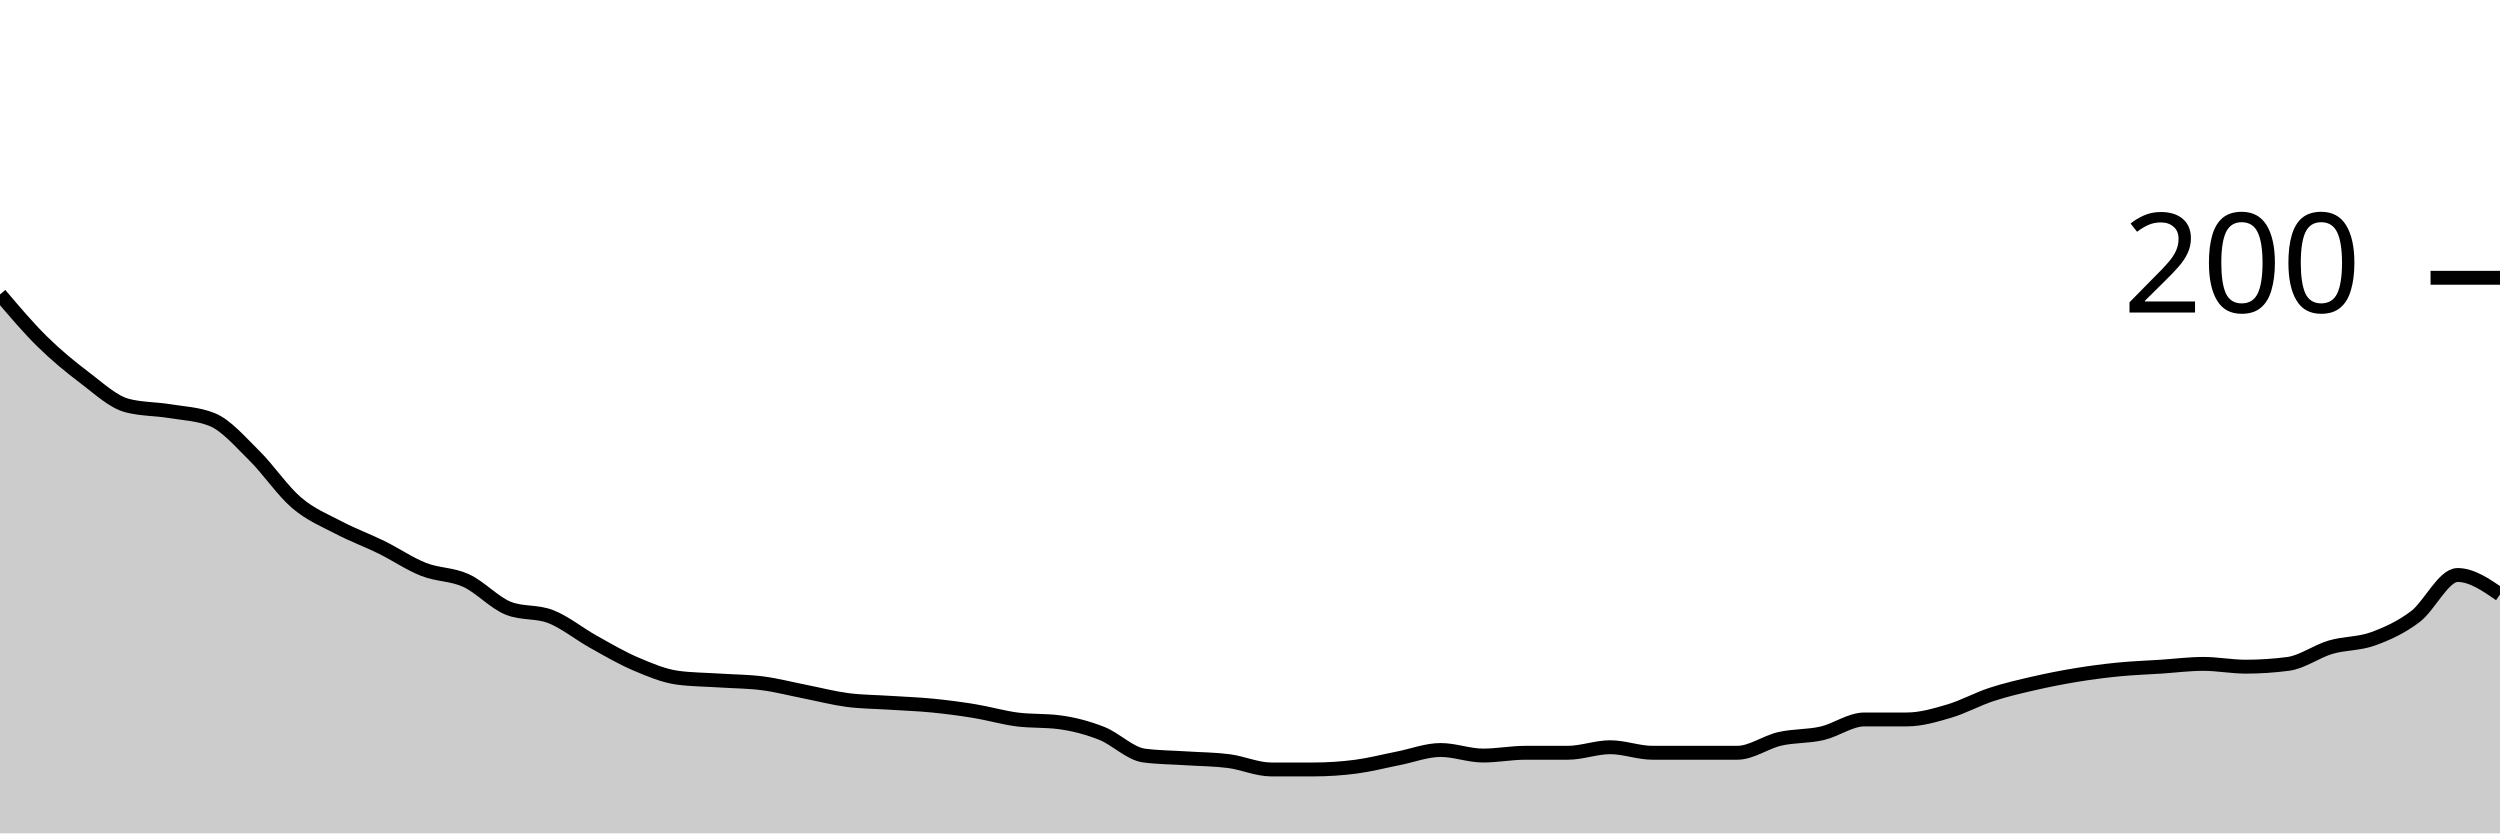
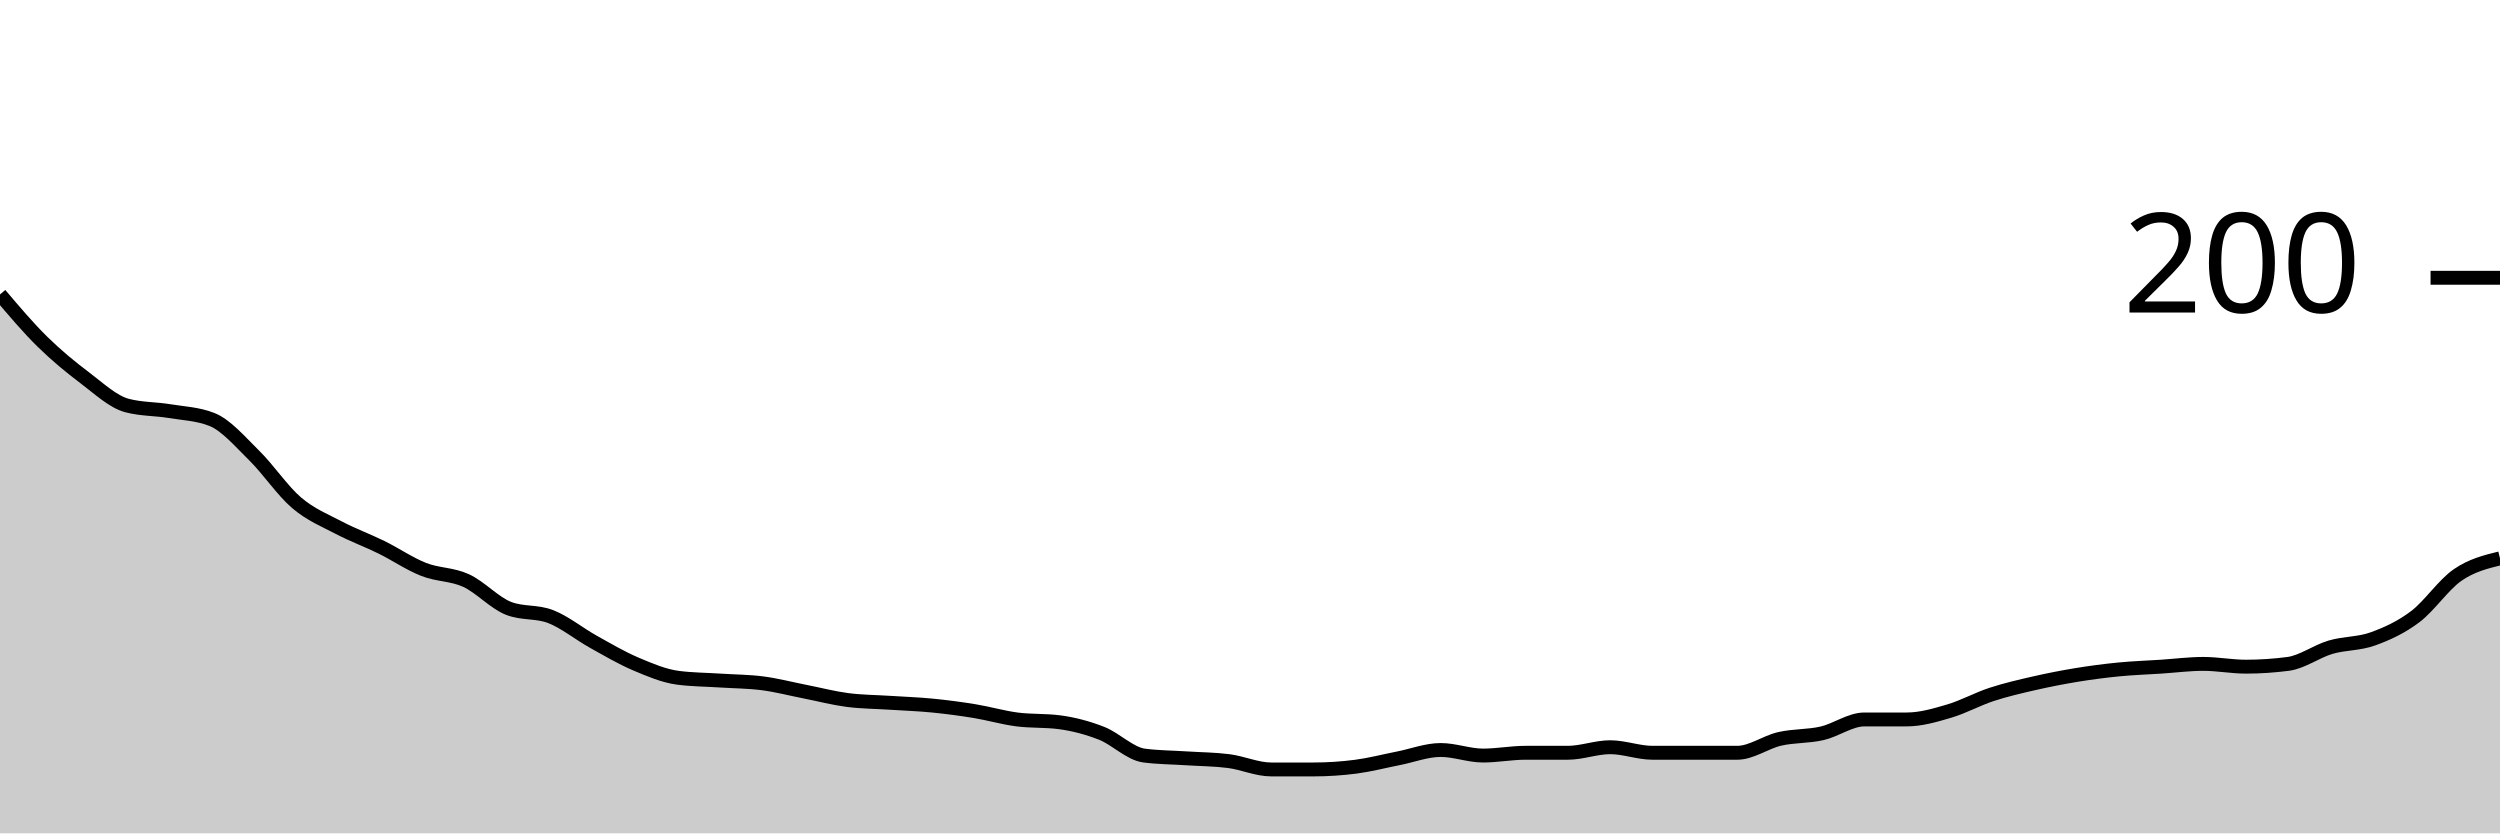
<svg xmlns="http://www.w3.org/2000/svg" viewBox="0 0 180 60">
  <g transform="translate(0,20)">
-     <path class="area" fill="rgba(0, 0, 0, 0.2)" d="M0,1.2C1.017,2.4,2.034,3.6,3.051,4.6C4.068,5.6,5.085,6.433,6.102,7.2C7.119,7.967,8.136,8.933,9.153,9.2C10.169,9.467,11.186,9.433,12.203,9.6C13.22,9.767,14.237,9.8,15.254,10.2C16.271,10.6,17.288,11.8,18.305,12.8C19.322,13.8,20.339,15.333,21.356,16.2C22.373,17.067,23.39,17.467,24.407,18C25.424,18.533,26.441,18.9,27.458,19.4C28.475,19.9,29.492,20.6,30.508,21C31.525,21.4,32.542,21.333,33.559,21.8C34.576,22.267,35.593,23.4,36.61,23.8C37.627,24.2,38.644,24,39.661,24.4C40.678,24.8,41.695,25.633,42.712,26.2C43.729,26.767,44.746,27.367,45.763,27.8C46.78,28.233,47.797,28.667,48.814,28.8C49.831,28.933,50.847,28.933,51.864,29C52.881,29.067,53.898,29.067,54.915,29.2C55.932,29.333,56.949,29.6,57.966,29.8C58.983,30,60,30.267,61.017,30.4C62.034,30.533,63.051,30.533,64.068,30.6C65.085,30.667,66.102,30.7,67.119,30.8C68.136,30.9,69.153,31.033,70.169,31.2C71.186,31.367,72.203,31.667,73.22,31.8C74.237,31.933,75.254,31.867,76.271,32C77.288,32.133,78.305,32.4,79.322,32.8C80.339,33.2,81.356,34.267,82.373,34.4C83.39,34.533,84.407,34.533,85.424,34.6C86.441,34.667,87.458,34.667,88.475,34.8C89.492,34.933,90.508,35.4,91.525,35.4C92.542,35.4,93.559,35.4,94.576,35.4C95.593,35.4,96.61,35.333,97.627,35.2C98.644,35.067,99.661,34.8,100.678,34.6C101.695,34.4,102.712,34,103.729,34C104.746,34,105.763,34.4,106.78,34.4C107.797,34.4,108.814,34.2,109.831,34.2C110.847,34.2,111.864,34.2,112.881,34.2C113.898,34.2,114.915,33.8,115.932,33.8C116.949,33.8,117.966,34.2,118.983,34.2C120,34.2,121.017,34.2,122.034,34.2C123.051,34.2,124.068,34.2,125.085,34.2C126.102,34.2,127.119,33.433,128.136,33.2C129.153,32.967,130.169,33.033,131.186,32.8C132.203,32.567,133.22,31.8,134.237,31.8C135.254,31.8,136.271,31.8,137.288,31.8C138.305,31.8,139.322,31.5,140.339,31.2C141.356,30.9,142.373,30.333,143.39,30C144.407,29.667,145.424,29.433,146.441,29.2C147.458,28.967,148.475,28.767,149.492,28.6C150.508,28.433,151.525,28.3,152.542,28.2C153.559,28.1,154.576,28.067,155.593,28C156.61,27.933,157.627,27.8,158.644,27.8C159.661,27.8,160.678,28,161.695,28C162.712,28,163.729,27.933,164.746,27.8C165.763,27.667,166.78,26.9,167.797,26.6C168.814,26.3,169.831,26.367,170.847,26C171.864,25.633,172.881,25.167,173.898,24.4C174.915,23.633,175.932,21.4,176.949,21.4C177.966,21.4,178.983,22.1,180,22.8L180,40C178.983,40,177.966,40,176.949,40C175.932,40,174.915,40,173.898,40C172.881,40,171.864,40,170.847,40C169.831,40,168.814,40,167.797,40C166.78,40,165.763,40,164.746,40C163.729,40,162.712,40,161.695,40C160.678,40,159.661,40,158.644,40C157.627,40,156.61,40,155.593,40C154.576,40,153.559,40,152.542,40C151.525,40,150.508,40,149.492,40C148.475,40,147.458,40,146.441,40C145.424,40,144.407,40,143.39,40C142.373,40,141.356,40,140.339,40C139.322,40,138.305,40,137.288,40C136.271,40,135.254,40,134.237,40C133.22,40,132.203,40,131.186,40C130.169,40,129.153,40,128.136,40C127.119,40,126.102,40,125.085,40C124.068,40,123.051,40,122.034,40C121.017,40,120,40,118.983,40C117.966,40,116.949,40,115.932,40C114.915,40,113.898,40,112.881,40C111.864,40,110.847,40,109.831,40C108.814,40,107.797,40,106.78,40C105.763,40,104.746,40,103.729,40C102.712,40,101.695,40,100.678,40C99.661,40,98.644,40,97.627,40C96.61,40,95.593,40,94.576,40C93.559,40,92.542,40,91.525,40C90.508,40,89.492,40,88.475,40C87.458,40,86.441,40,85.424,40C84.407,40,83.39,40,82.373,40C81.356,40,80.339,40,79.322,40C78.305,40,77.288,40,76.271,40C75.254,40,74.237,40,73.22,40C72.203,40,71.186,40,70.169,40C69.153,40,68.136,40,67.119,40C66.102,40,65.085,40,64.068,40C63.051,40,62.034,40,61.017,40C60,40,58.983,40,57.966,40C56.949,40,55.932,40,54.915,40C53.898,40,52.881,40,51.864,40C50.847,40,49.831,40,48.814,40C47.797,40,46.78,40,45.763,40C44.746,40,43.729,40,42.712,40C41.695,40,40.678,40,39.661,40C38.644,40,37.627,40,36.61,40C35.593,40,34.576,40,33.559,40C32.542,40,31.525,40,30.508,40C29.492,40,28.475,40,27.458,40C26.441,40,25.424,40,24.407,40C23.39,40,22.373,40,21.356,40C20.339,40,19.322,40,18.305,40C17.288,40,16.271,40,15.254,40C14.237,40,13.22,40,12.203,40C11.186,40,10.169,40,9.153,40C8.136,40,7.119,40,6.102,40C5.085,40,4.068,40,3.051,40C2.034,40,1.017,40,0,40Z" />
-     <path class="line" stroke="black" fill="none" d="M0,1.2C1.017,2.4,2.034,3.6,3.051,4.6C4.068,5.6,5.085,6.433,6.102,7.2C7.119,7.967,8.136,8.933,9.153,9.2C10.169,9.467,11.186,9.433,12.203,9.6C13.22,9.767,14.237,9.8,15.254,10.2C16.271,10.6,17.288,11.8,18.305,12.8C19.322,13.8,20.339,15.333,21.356,16.2C22.373,17.067,23.39,17.467,24.407,18C25.424,18.533,26.441,18.9,27.458,19.4C28.475,19.9,29.492,20.6,30.508,21C31.525,21.4,32.542,21.333,33.559,21.8C34.576,22.267,35.593,23.4,36.61,23.8C37.627,24.2,38.644,24,39.661,24.4C40.678,24.8,41.695,25.633,42.712,26.2C43.729,26.767,44.746,27.367,45.763,27.8C46.78,28.233,47.797,28.667,48.814,28.8C49.831,28.933,50.847,28.933,51.864,29C52.881,29.067,53.898,29.067,54.915,29.2C55.932,29.333,56.949,29.6,57.966,29.8C58.983,30,60,30.267,61.017,30.4C62.034,30.533,63.051,30.533,64.068,30.6C65.085,30.667,66.102,30.7,67.119,30.8C68.136,30.9,69.153,31.033,70.169,31.2C71.186,31.367,72.203,31.667,73.22,31.8C74.237,31.933,75.254,31.867,76.271,32C77.288,32.133,78.305,32.4,79.322,32.8C80.339,33.2,81.356,34.267,82.373,34.4C83.39,34.533,84.407,34.533,85.424,34.6C86.441,34.667,87.458,34.667,88.475,34.8C89.492,34.933,90.508,35.4,91.525,35.4C92.542,35.4,93.559,35.4,94.576,35.4C95.593,35.4,96.61,35.333,97.627,35.2C98.644,35.067,99.661,34.8,100.678,34.6C101.695,34.4,102.712,34,103.729,34C104.746,34,105.763,34.4,106.78,34.4C107.797,34.4,108.814,34.2,109.831,34.2C110.847,34.2,111.864,34.2,112.881,34.2C113.898,34.2,114.915,33.8,115.932,33.8C116.949,33.8,117.966,34.2,118.983,34.2C120,34.2,121.017,34.2,122.034,34.2C123.051,34.2,124.068,34.2,125.085,34.2C126.102,34.2,127.119,33.433,128.136,33.2C129.153,32.967,130.169,33.033,131.186,32.8C132.203,32.567,133.22,31.8,134.237,31.8C135.254,31.8,136.271,31.8,137.288,31.8C138.305,31.8,139.322,31.5,140.339,31.2C141.356,30.9,142.373,30.333,143.39,30C144.407,29.667,145.424,29.433,146.441,29.2C147.458,28.967,148.475,28.767,149.492,28.6C150.508,28.433,151.525,28.3,152.542,28.2C153.559,28.1,154.576,28.067,155.593,28C156.61,27.933,157.627,27.8,158.644,27.8C159.661,27.8,160.678,28,161.695,28C162.712,28,163.729,27.933,164.746,27.8C165.763,27.667,166.78,26.9,167.797,26.6C168.814,26.3,169.831,26.367,170.847,26C171.864,25.633,172.881,25.167,173.898,24.4C174.915,23.633,175.932,21.4,176.949,21.4C177.966,21.4,178.983,22.1,180,22.8" />
+     <path class="area" fill="rgba(0, 0, 0, 0.2)" d="M0,1.2C1.017,2.4,2.034,3.6,3.051,4.6C4.068,5.6,5.085,6.433,6.102,7.2C7.119,7.967,8.136,8.933,9.153,9.2C10.169,9.467,11.186,9.433,12.203,9.6C13.22,9.767,14.237,9.8,15.254,10.2C16.271,10.6,17.288,11.8,18.305,12.8C19.322,13.8,20.339,15.333,21.356,16.2C22.373,17.067,23.39,17.467,24.407,18C25.424,18.533,26.441,18.9,27.458,19.4C28.475,19.9,29.492,20.6,30.508,21C31.525,21.4,32.542,21.333,33.559,21.8C34.576,22.267,35.593,23.4,36.61,23.8C37.627,24.2,38.644,24,39.661,24.4C40.678,24.8,41.695,25.633,42.712,26.2C43.729,26.767,44.746,27.367,45.763,27.8C46.78,28.233,47.797,28.667,48.814,28.8C49.831,28.933,50.847,28.933,51.864,29C52.881,29.067,53.898,29.067,54.915,29.2C55.932,29.333,56.949,29.6,57.966,29.8C58.983,30,60,30.267,61.017,30.4C62.034,30.533,63.051,30.533,64.068,30.6C65.085,30.667,66.102,30.7,67.119,30.8C68.136,30.9,69.153,31.033,70.169,31.2C71.186,31.367,72.203,31.667,73.22,31.8C74.237,31.933,75.254,31.867,76.271,32C77.288,32.133,78.305,32.4,79.322,32.8C80.339,33.2,81.356,34.267,82.373,34.4C83.39,34.533,84.407,34.533,85.424,34.6C86.441,34.667,87.458,34.667,88.475,34.8C89.492,34.933,90.508,35.4,91.525,35.4C92.542,35.4,93.559,35.4,94.576,35.4C95.593,35.4,96.61,35.333,97.627,35.2C98.644,35.067,99.661,34.8,100.678,34.6C101.695,34.4,102.712,34,103.729,34C104.746,34,105.763,34.4,106.78,34.4C107.797,34.4,108.814,34.2,109.831,34.2C110.847,34.2,111.864,34.2,112.881,34.2C113.898,34.2,114.915,33.8,115.932,33.8C116.949,33.8,117.966,34.2,118.983,34.2C120,34.2,121.017,34.2,122.034,34.2C123.051,34.2,124.068,34.2,125.085,34.2C126.102,34.2,127.119,33.433,128.136,33.2C129.153,32.967,130.169,33.033,131.186,32.8C132.203,32.567,133.22,31.8,134.237,31.8C135.254,31.8,136.271,31.8,137.288,31.8C138.305,31.8,139.322,31.5,140.339,31.2C141.356,30.9,142.373,30.333,143.39,30C144.407,29.667,145.424,29.433,146.441,29.2C147.458,28.967,148.475,28.767,149.492,28.6C150.508,28.433,151.525,28.3,152.542,28.2C153.559,28.1,154.576,28.067,155.593,28C156.61,27.933,157.627,27.8,158.644,27.8C159.661,27.8,160.678,28,161.695,28C162.712,28,163.729,27.933,164.746,27.8C165.763,27.667,166.78,26.9,167.797,26.6C168.814,26.3,169.831,26.367,170.847,26C171.864,25.633,172.881,25.167,173.898,24.4C174.915,23.633,175.932,22.1,176.949,21.4C177.966,20.7,178.983,20.45,180,20.2L180,40C178.983,40,177.966,40,176.949,40C175.932,40,174.915,40,173.898,40C172.881,40,171.864,40,170.847,40C169.831,40,168.814,40,167.797,40C166.78,40,165.763,40,164.746,40C163.729,40,162.712,40,161.695,40C160.678,40,159.661,40,158.644,40C157.627,40,156.61,40,155.593,40C154.576,40,153.559,40,152.542,40C151.525,40,150.508,40,149.492,40C148.475,40,147.458,40,146.441,40C145.424,40,144.407,40,143.39,40C142.373,40,141.356,40,140.339,40C139.322,40,138.305,40,137.288,40C136.271,40,135.254,40,134.237,40C133.22,40,132.203,40,131.186,40C130.169,40,129.153,40,128.136,40C127.119,40,126.102,40,125.085,40C124.068,40,123.051,40,122.034,40C121.017,40,120,40,118.983,40C117.966,40,116.949,40,115.932,40C114.915,40,113.898,40,112.881,40C111.864,40,110.847,40,109.831,40C108.814,40,107.797,40,106.78,40C105.763,40,104.746,40,103.729,40C102.712,40,101.695,40,100.678,40C99.661,40,98.644,40,97.627,40C96.61,40,95.593,40,94.576,40C93.559,40,92.542,40,91.525,40C90.508,40,89.492,40,88.475,40C87.458,40,86.441,40,85.424,40C84.407,40,83.39,40,82.373,40C81.356,40,80.339,40,79.322,40C78.305,40,77.288,40,76.271,40C75.254,40,74.237,40,73.22,40C72.203,40,71.186,40,70.169,40C69.153,40,68.136,40,67.119,40C66.102,40,65.085,40,64.068,40C63.051,40,62.034,40,61.017,40C60,40,58.983,40,57.966,40C56.949,40,55.932,40,54.915,40C53.898,40,52.881,40,51.864,40C50.847,40,49.831,40,48.814,40C47.797,40,46.78,40,45.763,40C44.746,40,43.729,40,42.712,40C41.695,40,40.678,40,39.661,40C38.644,40,37.627,40,36.61,40C35.593,40,34.576,40,33.559,40C32.542,40,31.525,40,30.508,40C29.492,40,28.475,40,27.458,40C26.441,40,25.424,40,24.407,40C23.39,40,22.373,40,21.356,40C20.339,40,19.322,40,18.305,40C17.288,40,16.271,40,15.254,40C14.237,40,13.22,40,12.203,40C11.186,40,10.169,40,9.153,40C8.136,40,7.119,40,6.102,40C5.085,40,4.068,40,3.051,40C2.034,40,1.017,40,0,40Z" />
+     <path class="line" stroke="black" fill="none" d="M0,1.2C1.017,2.4,2.034,3.6,3.051,4.6C4.068,5.6,5.085,6.433,6.102,7.2C7.119,7.967,8.136,8.933,9.153,9.2C10.169,9.467,11.186,9.433,12.203,9.6C13.22,9.767,14.237,9.8,15.254,10.2C16.271,10.6,17.288,11.8,18.305,12.8C19.322,13.8,20.339,15.333,21.356,16.2C22.373,17.067,23.39,17.467,24.407,18C25.424,18.533,26.441,18.9,27.458,19.4C28.475,19.9,29.492,20.6,30.508,21C31.525,21.4,32.542,21.333,33.559,21.8C34.576,22.267,35.593,23.4,36.61,23.8C37.627,24.2,38.644,24,39.661,24.4C40.678,24.8,41.695,25.633,42.712,26.2C43.729,26.767,44.746,27.367,45.763,27.8C46.78,28.233,47.797,28.667,48.814,28.8C49.831,28.933,50.847,28.933,51.864,29C52.881,29.067,53.898,29.067,54.915,29.2C55.932,29.333,56.949,29.6,57.966,29.8C58.983,30,60,30.267,61.017,30.4C62.034,30.533,63.051,30.533,64.068,30.6C65.085,30.667,66.102,30.7,67.119,30.8C68.136,30.9,69.153,31.033,70.169,31.2C71.186,31.367,72.203,31.667,73.22,31.8C74.237,31.933,75.254,31.867,76.271,32C77.288,32.133,78.305,32.4,79.322,32.8C80.339,33.2,81.356,34.267,82.373,34.4C83.39,34.533,84.407,34.533,85.424,34.6C86.441,34.667,87.458,34.667,88.475,34.8C89.492,34.933,90.508,35.4,91.525,35.4C92.542,35.4,93.559,35.4,94.576,35.4C95.593,35.4,96.61,35.333,97.627,35.2C98.644,35.067,99.661,34.8,100.678,34.6C101.695,34.4,102.712,34,103.729,34C104.746,34,105.763,34.4,106.78,34.4C107.797,34.4,108.814,34.2,109.831,34.2C110.847,34.2,111.864,34.2,112.881,34.2C113.898,34.2,114.915,33.8,115.932,33.8C116.949,33.8,117.966,34.2,118.983,34.2C120,34.2,121.017,34.2,122.034,34.2C123.051,34.2,124.068,34.2,125.085,34.2C126.102,34.2,127.119,33.433,128.136,33.2C129.153,32.967,130.169,33.033,131.186,32.8C132.203,32.567,133.22,31.8,134.237,31.8C135.254,31.8,136.271,31.8,137.288,31.8C138.305,31.8,139.322,31.5,140.339,31.2C141.356,30.9,142.373,30.333,143.39,30C144.407,29.667,145.424,29.433,146.441,29.2C147.458,28.967,148.475,28.767,149.492,28.6C150.508,28.433,151.525,28.3,152.542,28.2C153.559,28.1,154.576,28.067,155.593,28C156.61,27.933,157.627,27.8,158.644,27.8C159.661,27.8,160.678,28,161.695,28C162.712,28,163.729,27.933,164.746,27.8C165.763,27.667,166.78,26.9,167.797,26.6C168.814,26.3,169.831,26.367,170.847,26C171.864,25.633,172.881,25.167,173.898,24.4C174.915,23.633,175.932,22.1,176.949,21.4C177.966,20.7,178.983,20.45,180,20.2" />
    <path class="axis-ceiling" stroke-width="1" stroke="black" fill="none" d="M175,0L180,0" />
    <text class="axis-ceiling-label" font-family="sans-serif" text-anchor="end" font-size="10px" x="170" y="2.5">200</text>
  </g>
</svg>
